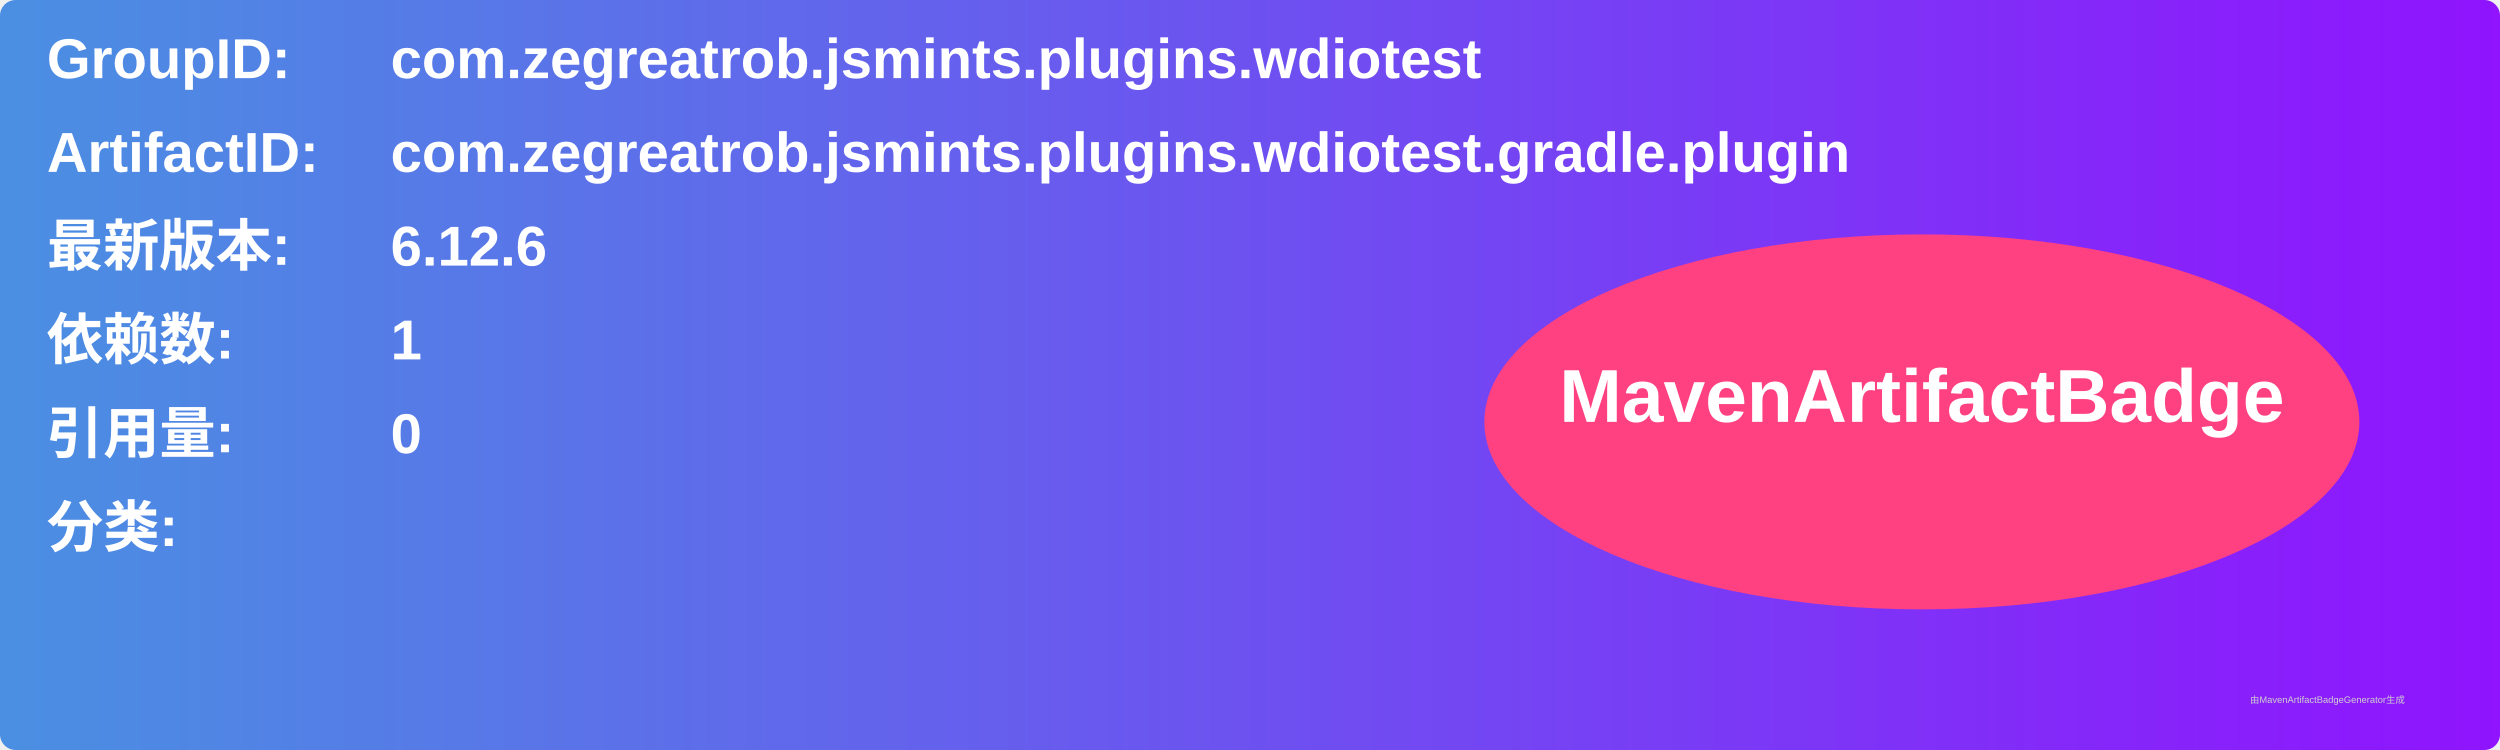
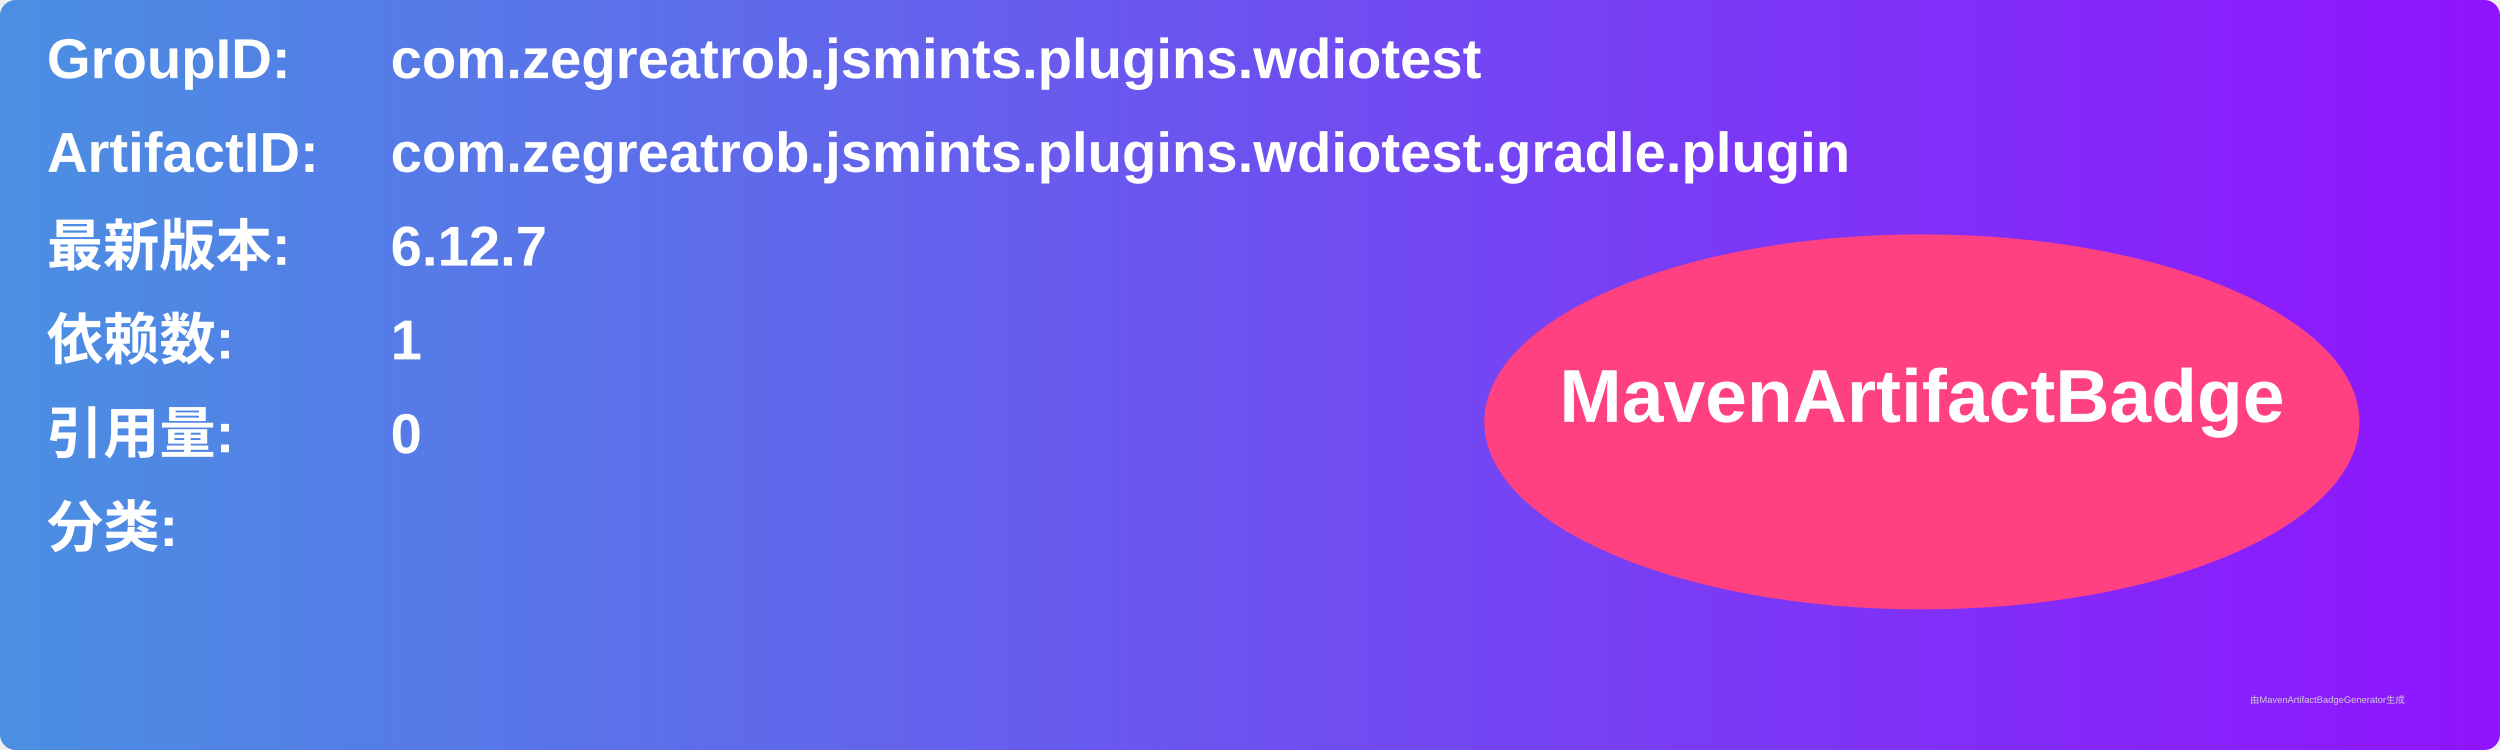
<svg xmlns="http://www.w3.org/2000/svg" width="800" height="240" viewBox="0 0 800 240">
  <linearGradient id="grad" x1="0%" y1="0%" x2="100%" y2="0%">
    <stop offset="0%" stop-color="#4a90e2" />
    <stop offset="100%" stop-color="#9013fe" />
  </linearGradient>
  <rect width="100%" height="100%" rx="5" ry="5" fill="url(#grad)" />
  <g transform="translate(15, 15)">
    <text x="0" y="10" font-family="Arial" font-size="18" fill="white" font-weight="bold" width="260">GroupID:</text>
    <text x="110" y="10" font-family="Arial" font-size="18" fill="white" font-weight="bold" width="460">com.zegreatrob.jsmints.plugins.wdiotest</text>
    <text x="0" y="40" font-family="Arial" font-size="18" fill="white" font-weight="bold" width="260">ArtifactID:</text>
    <text x="110" y="40" font-family="Arial" font-size="18" fill="white" font-weight="bold" width="460">com.zegreatrob.jsmints.plugins.wdiotest.gradle.plugin</text>
    <text x="0" y="70" font-family="Arial" font-size="18" fill="white" font-weight="bold">最新版本:</text>
    <text x="110" y="70" font-family="Arial" font-size="18" fill="white" font-weight="bold">
-       <tspan font-weight="bold">6.12.6</tspan>
+       <tspan font-weight="bold">6.12.7</tspan>
    </text>
    <text x="0" y="100" font-family="Arial" font-size="18" fill="white" font-weight="bold">依赖数: </text>
    <text x="110" y="100" font-family="Arial" font-size="18" fill="white">
      <tspan font-weight="bold">1</tspan>
    </text>
    <text x="0" y="130" font-family="Arial" font-size="18" fill="white" font-weight="bold">引用量: </text>
    <text x="110" y="130" font-family="Arial" font-size="18" fill="white">
      <tspan font-weight="bold">0</tspan>
    </text>
    <text x="0" y="160" font-family="Arial" font-size="18" fill="white" font-weight="bold">分类:</text>
    <text x="10" y="190" font-family="Arial" font-size="10" fill="white">
      <tspan font-weight="bold" />
    </text>
    <ellipse cx="600" cy="120" rx="140" ry="60" fill="#ff4081" />
    <text x="600" y="120" text-anchor="middle" font-family="Arial" font-size="24" fill="white" font-weight="bold">MavenArtifactBadge</text>
  </g>
  <text x="720" y="225" font-family="Arial" font-size="3" fill="#d0d0d0">由MavenArtifactBadgeGenerator生成</text>
</svg>
